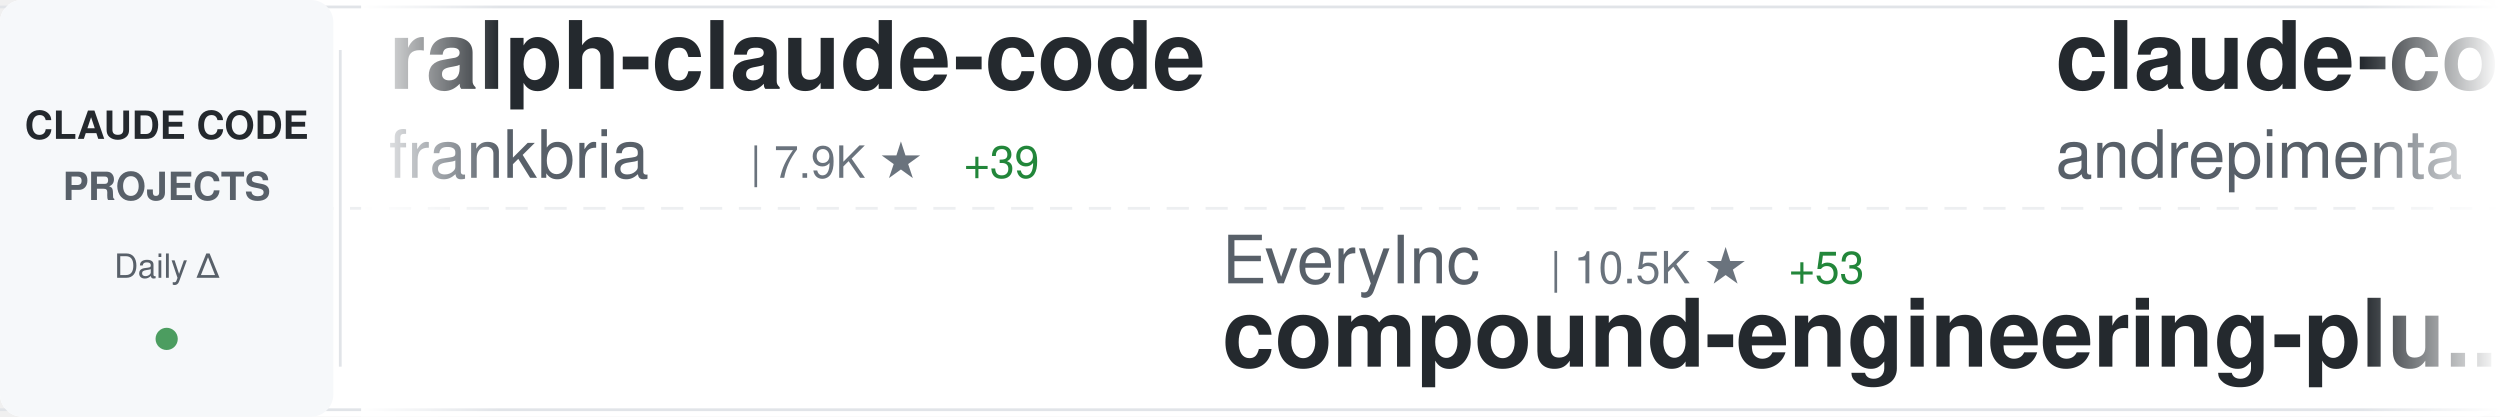
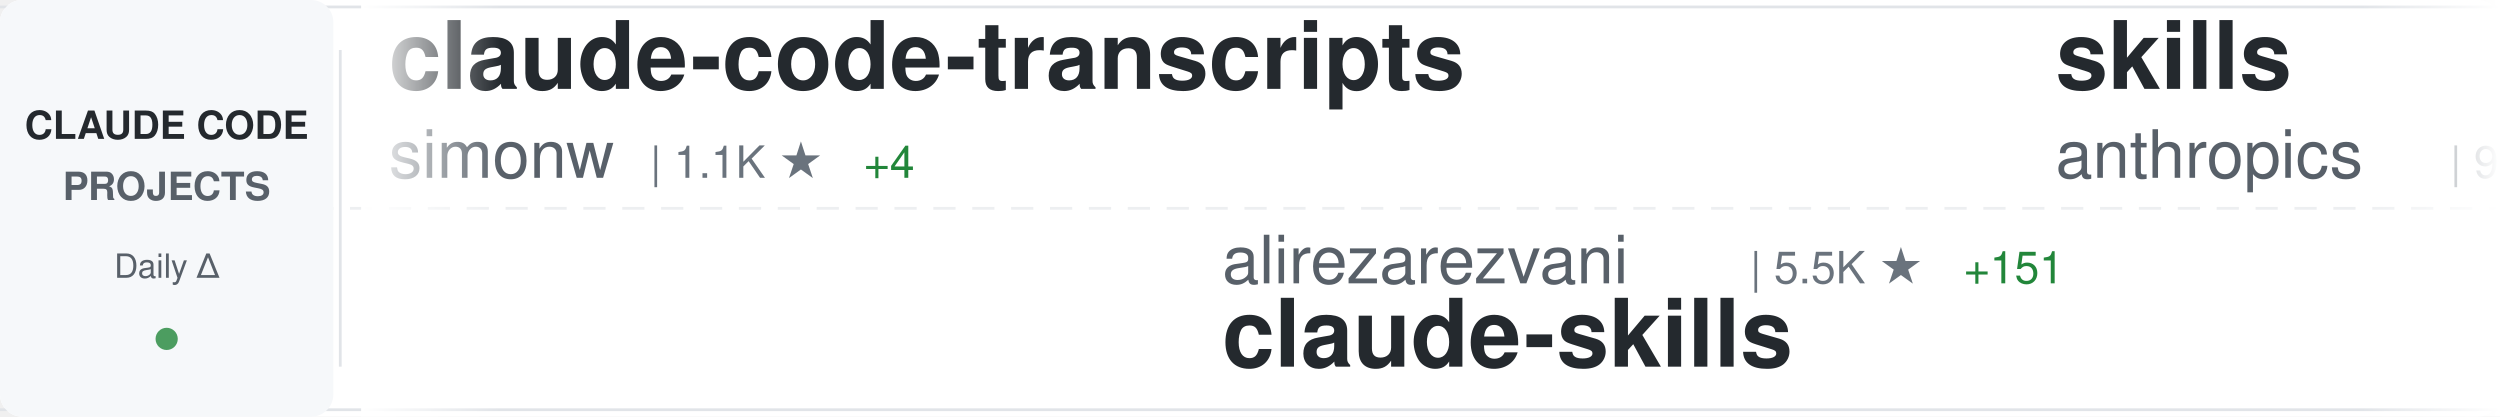
<svg xmlns="http://www.w3.org/2000/svg" width="900" height="150">
  <defs>
    <linearGradient id="awesomeLeftFade" x1="0%" y1="0%" x2="100%" y2="0%">
      <stop offset="0%" style="stop-color:#ffffff;stop-opacity:1" />
      <stop offset="100%" style="stop-color:#ffffff;stop-opacity:0" />
    </linearGradient>
    <linearGradient id="awesomeRightFade" x1="0%" y1="0%" x2="100%" y2="0%">
      <stop offset="0%" style="stop-color:#ffffff;stop-opacity:0" />
      <stop offset="100%" style="stop-color:#ffffff;stop-opacity:1" />
    </linearGradient>
  </defs>
  <rect width="900" height="150" fill="#ffffff" rx="8" />
  <rect x="0" y="2" width="900" height="1" fill="#e1e4e8" />
  <rect x="0" y="147" width="900" height="1" fill="#e1e4e8" />
  <line x1="0" y1="75" x2="900" y2="75" stroke="#e1e4e8" stroke-width="1" stroke-dasharray="8 6" opacity="0.6" />
  <rect x="0" y="0" width="120" height="150" fill="#f6f8fa" rx="8" />
  <text x="60" y="50" font-family="-apple-system, BlinkMacSystemFont, 'Segoe UI', Helvetica, Arial, sans-serif" font-size="14" font-weight="600" fill="#24292e" text-anchor="middle">CLAUDE CODE</text>
  <text x="60" y="72" font-family="-apple-system, BlinkMacSystemFont, 'Segoe UI', Helvetica, Arial, sans-serif" font-size="14" font-weight="600" fill="#586069" text-anchor="middle">PROJECTS</text>
  <text x="60" y="100" font-family="-apple-system, BlinkMacSystemFont, 'Segoe UI', Helvetica, Arial, sans-serif" font-size="12" font-weight="500" fill="#586069" text-anchor="middle">Daily Δ</text>
  <circle cx="60" cy="122" r="4" fill="#22863a" opacity="0.8" />
  <rect x="122" y="18" width="1" height="114" fill="#e1e4e8" />
  <clipPath id="awesomeTickerClip">
    <rect x="130" y="0" width="770" height="150" />
  </clipPath>
  <g clip-path="url(#awesomeTickerClip)">
    <g id="awesomeTickerItems">
      <animateTransform attributeName="transform" attributeType="XML" type="translate" from="0 0" to="-3000 0" dur="54s" repeatCount="indefinite" />
      <g transform="translate(0, 0)">
-         <text x="140" y="32" font-family="-apple-system, BlinkMacSystemFont, 'Segoe UI', Helvetica, Arial, sans-serif" font-size="34" font-weight="600" fill="#24292e">ralph-claude-code</text>
-         <text x="140" y="64" font-family="-apple-system, BlinkMacSystemFont, 'Segoe UI', Helvetica, Arial, sans-serif" font-size="24" font-weight="400" fill="#586069">frankbria</text>
-         <text x="270" y="64" font-family="-apple-system, BlinkMacSystemFont, 'Segoe UI', Helvetica, Arial, sans-serif" font-size="16" font-weight="500" fill="#6a737d">| 7.9K ★</text>
-         <text x="347" y="64" font-family="-apple-system, BlinkMacSystemFont, 'Segoe UI', Helvetica, Arial, sans-serif" font-size="16" font-weight="500" fill="#22863a"> +39</text>
+         <text x="140" y="32" font-family="-apple-system, BlinkMacSystemFont, 'Segoe UI', Helvetica, Arial, sans-serif" font-size="34" font-weight="600" fill="#24292e">claude-code-transcripts</text>
+         <text x="140" y="64" font-family="-apple-system, BlinkMacSystemFont, 'Segoe UI', Helvetica, Arial, sans-serif" font-size="24" font-weight="400" fill="#586069">simonw</text>
+         <text x="234" y="64" font-family="-apple-system, BlinkMacSystemFont, 'Segoe UI', Helvetica, Arial, sans-serif" font-size="16" font-weight="500" fill="#6a737d">| 1.1K ★</text>
+         <text x="311" y="64" font-family="-apple-system, BlinkMacSystemFont, 'Segoe UI', Helvetica, Arial, sans-serif" font-size="16" font-weight="500" fill="#22863a"> +4</text>
      </g>
      <g transform="translate(300, 0)">
-         <text x="140" y="102" font-family="-apple-system, BlinkMacSystemFont, 'Segoe UI', Helvetica, Arial, sans-serif" font-size="24" font-weight="400" fill="#586069">EveryInc</text>
-         <text x="258" y="102" font-family="-apple-system, BlinkMacSystemFont, 'Segoe UI', Helvetica, Arial, sans-serif" font-size="16" font-weight="500" fill="#6a737d">| 10.5K ★</text>
-         <text x="344" y="102" font-family="-apple-system, BlinkMacSystemFont, 'Segoe UI', Helvetica, Arial, sans-serif" font-size="16" font-weight="500" fill="#22863a"> +53</text>
-         <text x="140" y="132" font-family="-apple-system, BlinkMacSystemFont, 'Segoe UI', Helvetica, Arial, sans-serif" font-size="34" font-weight="600" fill="#24292e">compound-engineering-plu...</text>
+         <text x="140" y="102" font-family="-apple-system, BlinkMacSystemFont, 'Segoe UI', Helvetica, Arial, sans-serif" font-size="24" font-weight="400" fill="#586069">alirezarezvani</text>
+         <text x="330" y="102" font-family="-apple-system, BlinkMacSystemFont, 'Segoe UI', Helvetica, Arial, sans-serif" font-size="16" font-weight="500" fill="#6a737d">| 5.5K ★</text>
+         <text x="407" y="102" font-family="-apple-system, BlinkMacSystemFont, 'Segoe UI', Helvetica, Arial, sans-serif" font-size="16" font-weight="500" fill="#22863a"> +151</text>
+         <text x="140" y="132" font-family="-apple-system, BlinkMacSystemFont, 'Segoe UI', Helvetica, Arial, sans-serif" font-size="34" font-weight="600" fill="#24292e">claude-skills</text>
      </g>
      <g transform="translate(600, 0)">
-         <text x="140" y="32" font-family="-apple-system, BlinkMacSystemFont, 'Segoe UI', Helvetica, Arial, sans-serif" font-size="34" font-weight="600" fill="#24292e">claude-code-chat</text>
-         <text x="140" y="64" font-family="-apple-system, BlinkMacSystemFont, 'Segoe UI', Helvetica, Arial, sans-serif" font-size="24" font-weight="400" fill="#586069">andrepimenta</text>
-         <text x="306" y="64" font-family="-apple-system, BlinkMacSystemFont, 'Segoe UI', Helvetica, Arial, sans-serif" font-size="16" font-weight="500" fill="#6a737d">| 1.0K ★</text>
+         <text x="140" y="32" font-family="-apple-system, BlinkMacSystemFont, 'Segoe UI', Helvetica, Arial, sans-serif" font-size="34" font-weight="600" fill="#24292e">skills</text>
+         <text x="140" y="64" font-family="-apple-system, BlinkMacSystemFont, 'Segoe UI', Helvetica, Arial, sans-serif" font-size="24" font-weight="400" fill="#586069">anthropics</text>
+         <text x="282" y="64" font-family="-apple-system, BlinkMacSystemFont, 'Segoe UI', Helvetica, Arial, sans-serif" font-size="16" font-weight="500" fill="#6a737d">| 95.9K ★</text>
+         <text x="368" y="64" font-family="-apple-system, BlinkMacSystemFont, 'Segoe UI', Helvetica, Arial, sans-serif" font-size="16" font-weight="500" fill="#22863a"> +950</text>
      </g>
      <g transform="translate(900, 0)">
-         <text x="140" y="102" font-family="-apple-system, BlinkMacSystemFont, 'Segoe UI', Helvetica, Arial, sans-serif" font-size="24" font-weight="400" fill="#586069">wanshuiyin</text>
-         <text x="282" y="102" font-family="-apple-system, BlinkMacSystemFont, 'Segoe UI', Helvetica, Arial, sans-serif" font-size="16" font-weight="500" fill="#6a737d">| 1.9K ★</text>
-         <text x="359" y="102" font-family="-apple-system, BlinkMacSystemFont, 'Segoe UI', Helvetica, Arial, sans-serif" font-size="16" font-weight="500" fill="#22863a"> +311</text>
-         <text x="140" y="132" font-family="-apple-system, BlinkMacSystemFont, 'Segoe UI', Helvetica, Arial, sans-serif" font-size="34" font-weight="600" fill="#24292e">Auto-claude-code-researc...</text>
+         <text x="140" y="102" font-family="-apple-system, BlinkMacSystemFont, 'Segoe UI', Helvetica, Arial, sans-serif" font-size="24" font-weight="400" fill="#586069">anthropics</text>
+         <text x="282" y="102" font-family="-apple-system, BlinkMacSystemFont, 'Segoe UI', Helvetica, Arial, sans-serif" font-size="16" font-weight="500" fill="#6a737d">| 3.8K ★</text>
+         <text x="359" y="102" font-family="-apple-system, BlinkMacSystemFont, 'Segoe UI', Helvetica, Arial, sans-serif" font-size="16" font-weight="500" fill="#22863a"> +17</text>
+         <text x="140" y="132" font-family="-apple-system, BlinkMacSystemFont, 'Segoe UI', Helvetica, Arial, sans-serif" font-size="34" font-weight="600" fill="#24292e">claude-code-security-rev...</text>
      </g>
      <g transform="translate(1200, 0)">
-         <text x="140" y="32" font-family="-apple-system, BlinkMacSystemFont, 'Segoe UI', Helvetica, Arial, sans-serif" font-size="34" font-weight="600" fill="#24292e">claude-code-pm-course</text>
-         <text x="140" y="64" font-family="-apple-system, BlinkMacSystemFont, 'Segoe UI', Helvetica, Arial, sans-serif" font-size="24" font-weight="400" fill="#586069">carlvellotti</text>
-         <text x="306" y="64" font-family="-apple-system, BlinkMacSystemFont, 'Segoe UI', Helvetica, Arial, sans-serif" font-size="16" font-weight="500" fill="#6a737d">| 1.6K ★</text>
-         <text x="383" y="64" font-family="-apple-system, BlinkMacSystemFont, 'Segoe UI', Helvetica, Arial, sans-serif" font-size="16" font-weight="500" fill="#22863a"> +3</text>
+         <text x="140" y="32" font-family="-apple-system, BlinkMacSystemFont, 'Segoe UI', Helvetica, Arial, sans-serif" font-size="34" font-weight="600" fill="#24292e">claude-code-templates</text>
+         <text x="140" y="64" font-family="-apple-system, BlinkMacSystemFont, 'Segoe UI', Helvetica, Arial, sans-serif" font-size="24" font-weight="400" fill="#586069">davila7</text>
+         <text x="246" y="64" font-family="-apple-system, BlinkMacSystemFont, 'Segoe UI', Helvetica, Arial, sans-serif" font-size="16" font-weight="500" fill="#6a737d">| 23.1K ★</text>
+         <text x="332" y="64" font-family="-apple-system, BlinkMacSystemFont, 'Segoe UI', Helvetica, Arial, sans-serif" font-size="16" font-weight="500" fill="#22863a"> +73</text>
      </g>
      <g transform="translate(1500, 0)">
-         <text x="140" y="102" font-family="-apple-system, BlinkMacSystemFont, 'Segoe UI', Helvetica, Arial, sans-serif" font-size="24" font-weight="400" fill="#586069">steipete</text>
-         <text x="258" y="102" font-family="-apple-system, BlinkMacSystemFont, 'Segoe UI', Helvetica, Arial, sans-serif" font-size="16" font-weight="500" fill="#6a737d">| 1.2K ★</text>
-         <text x="335" y="102" font-family="-apple-system, BlinkMacSystemFont, 'Segoe UI', Helvetica, Arial, sans-serif" font-size="16" font-weight="500" fill="#22863a"> +3</text>
-         <text x="140" y="132" font-family="-apple-system, BlinkMacSystemFont, 'Segoe UI', Helvetica, Arial, sans-serif" font-size="34" font-weight="600" fill="#24292e">claude-code-mcp</text>
+         <text x="140" y="102" font-family="-apple-system, BlinkMacSystemFont, 'Segoe UI', Helvetica, Arial, sans-serif" font-size="24" font-weight="400" fill="#586069">frankbria</text>
+         <text x="270" y="102" font-family="-apple-system, BlinkMacSystemFont, 'Segoe UI', Helvetica, Arial, sans-serif" font-size="16" font-weight="500" fill="#6a737d">| 7.9K ★</text>
+         <text x="347" y="102" font-family="-apple-system, BlinkMacSystemFont, 'Segoe UI', Helvetica, Arial, sans-serif" font-size="16" font-weight="500" fill="#22863a"> +41</text>
+         <text x="140" y="132" font-family="-apple-system, BlinkMacSystemFont, 'Segoe UI', Helvetica, Arial, sans-serif" font-size="34" font-weight="600" fill="#24292e">ralph-claude-code</text>
      </g>
      <g transform="translate(1800, 0)">
-         <text x="140" y="32" font-family="-apple-system, BlinkMacSystemFont, 'Segoe UI', Helvetica, Arial, sans-serif" font-size="34" font-weight="600" fill="#24292e">claude-code-ultimate-gui...</text>
-         <text x="140" y="64" font-family="-apple-system, BlinkMacSystemFont, 'Segoe UI', Helvetica, Arial, sans-serif" font-size="24" font-weight="400" fill="#586069">FlorianBruniaux</text>
-         <text x="342" y="64" font-family="-apple-system, BlinkMacSystemFont, 'Segoe UI', Helvetica, Arial, sans-serif" font-size="16" font-weight="500" fill="#6a737d">| 1.7K ★</text>
-         <text x="419" y="64" font-family="-apple-system, BlinkMacSystemFont, 'Segoe UI', Helvetica, Arial, sans-serif" font-size="16" font-weight="500" fill="#22863a"> +171</text>
+         <text x="140" y="32" font-family="-apple-system, BlinkMacSystemFont, 'Segoe UI', Helvetica, Arial, sans-serif" font-size="34" font-weight="600" fill="#24292e">notebooklm-skill</text>
+         <text x="140" y="64" font-family="-apple-system, BlinkMacSystemFont, 'Segoe UI', Helvetica, Arial, sans-serif" font-size="24" font-weight="400" fill="#586069">PleasePrompto</text>
+         <text x="318" y="64" font-family="-apple-system, BlinkMacSystemFont, 'Segoe UI', Helvetica, Arial, sans-serif" font-size="16" font-weight="500" fill="#6a737d">| 4.6K ★</text>
+         <text x="395" y="64" font-family="-apple-system, BlinkMacSystemFont, 'Segoe UI', Helvetica, Arial, sans-serif" font-size="16" font-weight="500" fill="#22863a"> +53</text>
      </g>
      <g transform="translate(2100, 0)">
-         <text x="140" y="102" font-family="-apple-system, BlinkMacSystemFont, 'Segoe UI', Helvetica, Arial, sans-serif" font-size="24" font-weight="400" fill="#586069">PleasePrompto</text>
-         <text x="318" y="102" font-family="-apple-system, BlinkMacSystemFont, 'Segoe UI', Helvetica, Arial, sans-serif" font-size="16" font-weight="500" fill="#6a737d">| 4.6K ★</text>
-         <text x="395" y="102" font-family="-apple-system, BlinkMacSystemFont, 'Segoe UI', Helvetica, Arial, sans-serif" font-size="16" font-weight="500" fill="#22863a"> +64</text>
-         <text x="140" y="132" font-family="-apple-system, BlinkMacSystemFont, 'Segoe UI', Helvetica, Arial, sans-serif" font-size="34" font-weight="600" fill="#24292e">notebooklm-skill</text>
+         <text x="140" y="102" font-family="-apple-system, BlinkMacSystemFont, 'Segoe UI', Helvetica, Arial, sans-serif" font-size="24" font-weight="400" fill="#586069">revfactory</text>
+         <text x="282" y="102" font-family="-apple-system, BlinkMacSystemFont, 'Segoe UI', Helvetica, Arial, sans-serif" font-size="16" font-weight="500" fill="#6a737d">| 761 ★</text>
+         <text x="140" y="132" font-family="-apple-system, BlinkMacSystemFont, 'Segoe UI', Helvetica, Arial, sans-serif" font-size="34" font-weight="600" fill="#24292e">claude-code-mastering</text>
      </g>
      <g transform="translate(2400, 0)">
-         <text x="140" y="32" font-family="-apple-system, BlinkMacSystemFont, 'Segoe UI', Helvetica, Arial, sans-serif" font-size="34" font-weight="600" fill="#24292e">claude-code-workflows</text>
-         <text x="140" y="64" font-family="-apple-system, BlinkMacSystemFont, 'Segoe UI', Helvetica, Arial, sans-serif" font-size="24" font-weight="400" fill="#586069">OneRedOak</text>
-         <text x="270" y="64" font-family="-apple-system, BlinkMacSystemFont, 'Segoe UI', Helvetica, Arial, sans-serif" font-size="16" font-weight="500" fill="#6a737d">| 3.7K ★</text>
-         <text x="347" y="64" font-family="-apple-system, BlinkMacSystemFont, 'Segoe UI', Helvetica, Arial, sans-serif" font-size="16" font-weight="500" fill="#22863a"> +2</text>
+         <text x="140" y="32" font-family="-apple-system, BlinkMacSystemFont, 'Segoe UI', Helvetica, Arial, sans-serif" font-size="34" font-weight="600" fill="#24292e">claude-code-proxy</text>
+         <text x="140" y="64" font-family="-apple-system, BlinkMacSystemFont, 'Segoe UI', Helvetica, Arial, sans-serif" font-size="24" font-weight="400" fill="#586069">fuergaosi233</text>
+         <text x="306" y="64" font-family="-apple-system, BlinkMacSystemFont, 'Segoe UI', Helvetica, Arial, sans-serif" font-size="16" font-weight="500" fill="#6a737d">| 2.2K ★</text>
+         <text x="383" y="64" font-family="-apple-system, BlinkMacSystemFont, 'Segoe UI', Helvetica, Arial, sans-serif" font-size="16" font-weight="500" fill="#22863a"> +6</text>
      </g>
      <g transform="translate(2700, 0)">
-         <text x="140" y="102" font-family="-apple-system, BlinkMacSystemFont, 'Segoe UI', Helvetica, Arial, sans-serif" font-size="24" font-weight="400" fill="#586069">musistudio</text>
-         <text x="282" y="102" font-family="-apple-system, BlinkMacSystemFont, 'Segoe UI', Helvetica, Arial, sans-serif" font-size="16" font-weight="500" fill="#6a737d">| 29.8K ★</text>
-         <text x="368" y="102" font-family="-apple-system, BlinkMacSystemFont, 'Segoe UI', Helvetica, Arial, sans-serif" font-size="16" font-weight="500" fill="#22863a"> +97</text>
-         <text x="140" y="132" font-family="-apple-system, BlinkMacSystemFont, 'Segoe UI', Helvetica, Arial, sans-serif" font-size="34" font-weight="600" fill="#24292e">claude-code-router</text>
+         <text x="140" y="102" font-family="-apple-system, BlinkMacSystemFont, 'Segoe UI', Helvetica, Arial, sans-serif" font-size="24" font-weight="400" fill="#586069">d-kimuson</text>
+         <text x="270" y="102" font-family="-apple-system, BlinkMacSystemFont, 'Segoe UI', Helvetica, Arial, sans-serif" font-size="16" font-weight="500" fill="#6a737d">| 975 ★</text>
+         <text x="338" y="102" font-family="-apple-system, BlinkMacSystemFont, 'Segoe UI', Helvetica, Arial, sans-serif" font-size="16" font-weight="500" fill="#22863a"> +3</text>
+         <text x="140" y="132" font-family="-apple-system, BlinkMacSystemFont, 'Segoe UI', Helvetica, Arial, sans-serif" font-size="34" font-weight="600" fill="#24292e">claude-code-viewer</text>
      </g>
      <g transform="translate(3000, 0)">
-         <text x="140" y="32" font-family="-apple-system, BlinkMacSystemFont, 'Segoe UI', Helvetica, Arial, sans-serif" font-size="34" font-weight="600" fill="#24292e">ralph-claude-code</text>
-         <text x="140" y="64" font-family="-apple-system, BlinkMacSystemFont, 'Segoe UI', Helvetica, Arial, sans-serif" font-size="24" font-weight="400" fill="#586069">frankbria</text>
-         <text x="270" y="64" font-family="-apple-system, BlinkMacSystemFont, 'Segoe UI', Helvetica, Arial, sans-serif" font-size="16" font-weight="500" fill="#6a737d">| 7.9K ★</text>
-         <text x="347" y="64" font-family="-apple-system, BlinkMacSystemFont, 'Segoe UI', Helvetica, Arial, sans-serif" font-size="16" font-weight="500" fill="#22863a"> +39</text>
+         <text x="140" y="32" font-family="-apple-system, BlinkMacSystemFont, 'Segoe UI', Helvetica, Arial, sans-serif" font-size="34" font-weight="600" fill="#24292e">claude-code-transcripts</text>
+         <text x="140" y="64" font-family="-apple-system, BlinkMacSystemFont, 'Segoe UI', Helvetica, Arial, sans-serif" font-size="24" font-weight="400" fill="#586069">simonw</text>
+         <text x="234" y="64" font-family="-apple-system, BlinkMacSystemFont, 'Segoe UI', Helvetica, Arial, sans-serif" font-size="16" font-weight="500" fill="#6a737d">| 1.1K ★</text>
+         <text x="311" y="64" font-family="-apple-system, BlinkMacSystemFont, 'Segoe UI', Helvetica, Arial, sans-serif" font-size="16" font-weight="500" fill="#22863a"> +4</text>
      </g>
      <g transform="translate(3300, 0)">
-         <text x="140" y="102" font-family="-apple-system, BlinkMacSystemFont, 'Segoe UI', Helvetica, Arial, sans-serif" font-size="24" font-weight="400" fill="#586069">EveryInc</text>
-         <text x="258" y="102" font-family="-apple-system, BlinkMacSystemFont, 'Segoe UI', Helvetica, Arial, sans-serif" font-size="16" font-weight="500" fill="#6a737d">| 10.5K ★</text>
-         <text x="344" y="102" font-family="-apple-system, BlinkMacSystemFont, 'Segoe UI', Helvetica, Arial, sans-serif" font-size="16" font-weight="500" fill="#22863a"> +53</text>
-         <text x="140" y="132" font-family="-apple-system, BlinkMacSystemFont, 'Segoe UI', Helvetica, Arial, sans-serif" font-size="34" font-weight="600" fill="#24292e">compound-engineering-plu...</text>
+         <text x="140" y="102" font-family="-apple-system, BlinkMacSystemFont, 'Segoe UI', Helvetica, Arial, sans-serif" font-size="24" font-weight="400" fill="#586069">alirezarezvani</text>
+         <text x="330" y="102" font-family="-apple-system, BlinkMacSystemFont, 'Segoe UI', Helvetica, Arial, sans-serif" font-size="16" font-weight="500" fill="#6a737d">| 5.5K ★</text>
+         <text x="407" y="102" font-family="-apple-system, BlinkMacSystemFont, 'Segoe UI', Helvetica, Arial, sans-serif" font-size="16" font-weight="500" fill="#22863a"> +151</text>
+         <text x="140" y="132" font-family="-apple-system, BlinkMacSystemFont, 'Segoe UI', Helvetica, Arial, sans-serif" font-size="34" font-weight="600" fill="#24292e">claude-skills</text>
      </g>
      <g transform="translate(3600, 0)">
-         <text x="140" y="32" font-family="-apple-system, BlinkMacSystemFont, 'Segoe UI', Helvetica, Arial, sans-serif" font-size="34" font-weight="600" fill="#24292e">claude-code-chat</text>
-         <text x="140" y="64" font-family="-apple-system, BlinkMacSystemFont, 'Segoe UI', Helvetica, Arial, sans-serif" font-size="24" font-weight="400" fill="#586069">andrepimenta</text>
-         <text x="306" y="64" font-family="-apple-system, BlinkMacSystemFont, 'Segoe UI', Helvetica, Arial, sans-serif" font-size="16" font-weight="500" fill="#6a737d">| 1.0K ★</text>
+         <text x="140" y="32" font-family="-apple-system, BlinkMacSystemFont, 'Segoe UI', Helvetica, Arial, sans-serif" font-size="34" font-weight="600" fill="#24292e">skills</text>
+         <text x="140" y="64" font-family="-apple-system, BlinkMacSystemFont, 'Segoe UI', Helvetica, Arial, sans-serif" font-size="24" font-weight="400" fill="#586069">anthropics</text>
+         <text x="282" y="64" font-family="-apple-system, BlinkMacSystemFont, 'Segoe UI', Helvetica, Arial, sans-serif" font-size="16" font-weight="500" fill="#6a737d">| 95.9K ★</text>
+         <text x="368" y="64" font-family="-apple-system, BlinkMacSystemFont, 'Segoe UI', Helvetica, Arial, sans-serif" font-size="16" font-weight="500" fill="#22863a"> +950</text>
      </g>
      <g transform="translate(3900, 0)">
-         <text x="140" y="102" font-family="-apple-system, BlinkMacSystemFont, 'Segoe UI', Helvetica, Arial, sans-serif" font-size="24" font-weight="400" fill="#586069">wanshuiyin</text>
-         <text x="282" y="102" font-family="-apple-system, BlinkMacSystemFont, 'Segoe UI', Helvetica, Arial, sans-serif" font-size="16" font-weight="500" fill="#6a737d">| 1.9K ★</text>
-         <text x="359" y="102" font-family="-apple-system, BlinkMacSystemFont, 'Segoe UI', Helvetica, Arial, sans-serif" font-size="16" font-weight="500" fill="#22863a"> +311</text>
-         <text x="140" y="132" font-family="-apple-system, BlinkMacSystemFont, 'Segoe UI', Helvetica, Arial, sans-serif" font-size="34" font-weight="600" fill="#24292e">Auto-claude-code-researc...</text>
+         <text x="140" y="102" font-family="-apple-system, BlinkMacSystemFont, 'Segoe UI', Helvetica, Arial, sans-serif" font-size="24" font-weight="400" fill="#586069">anthropics</text>
+         <text x="282" y="102" font-family="-apple-system, BlinkMacSystemFont, 'Segoe UI', Helvetica, Arial, sans-serif" font-size="16" font-weight="500" fill="#6a737d">| 3.8K ★</text>
+         <text x="359" y="102" font-family="-apple-system, BlinkMacSystemFont, 'Segoe UI', Helvetica, Arial, sans-serif" font-size="16" font-weight="500" fill="#22863a"> +17</text>
+         <text x="140" y="132" font-family="-apple-system, BlinkMacSystemFont, 'Segoe UI', Helvetica, Arial, sans-serif" font-size="34" font-weight="600" fill="#24292e">claude-code-security-rev...</text>
      </g>
    </g>
  </g>
  <rect x="130" y="0" width="50" height="150" fill="url(#awesomeLeftFade)" />
  <rect x="850" y="0" width="50" height="150" fill="url(#awesomeRightFade)" />
</svg>
